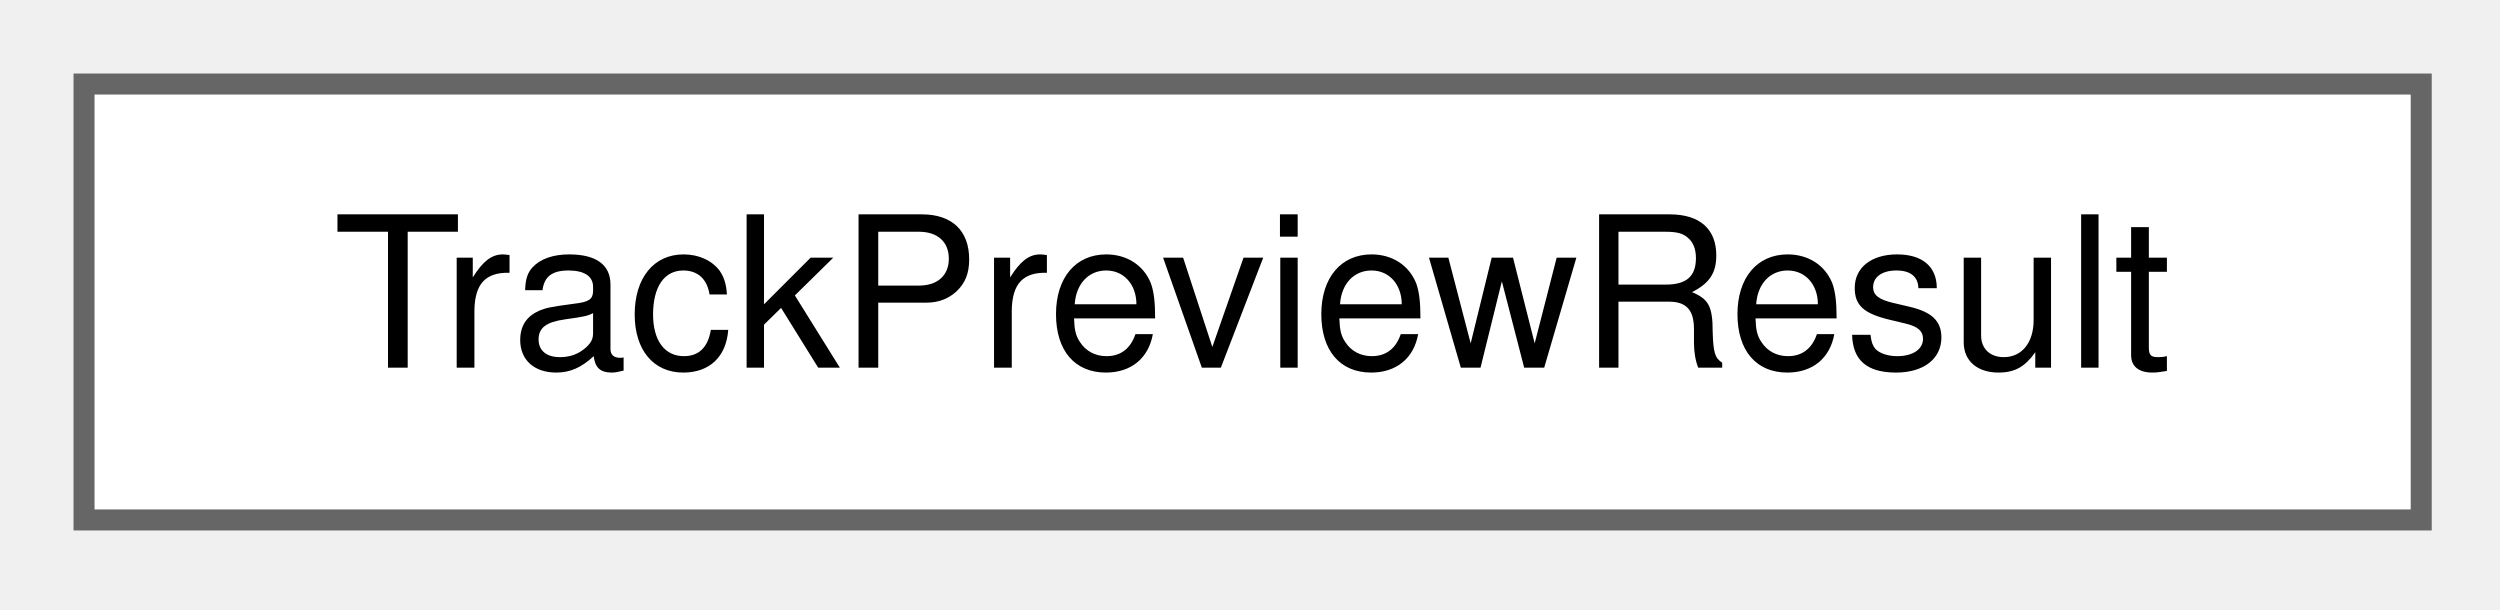
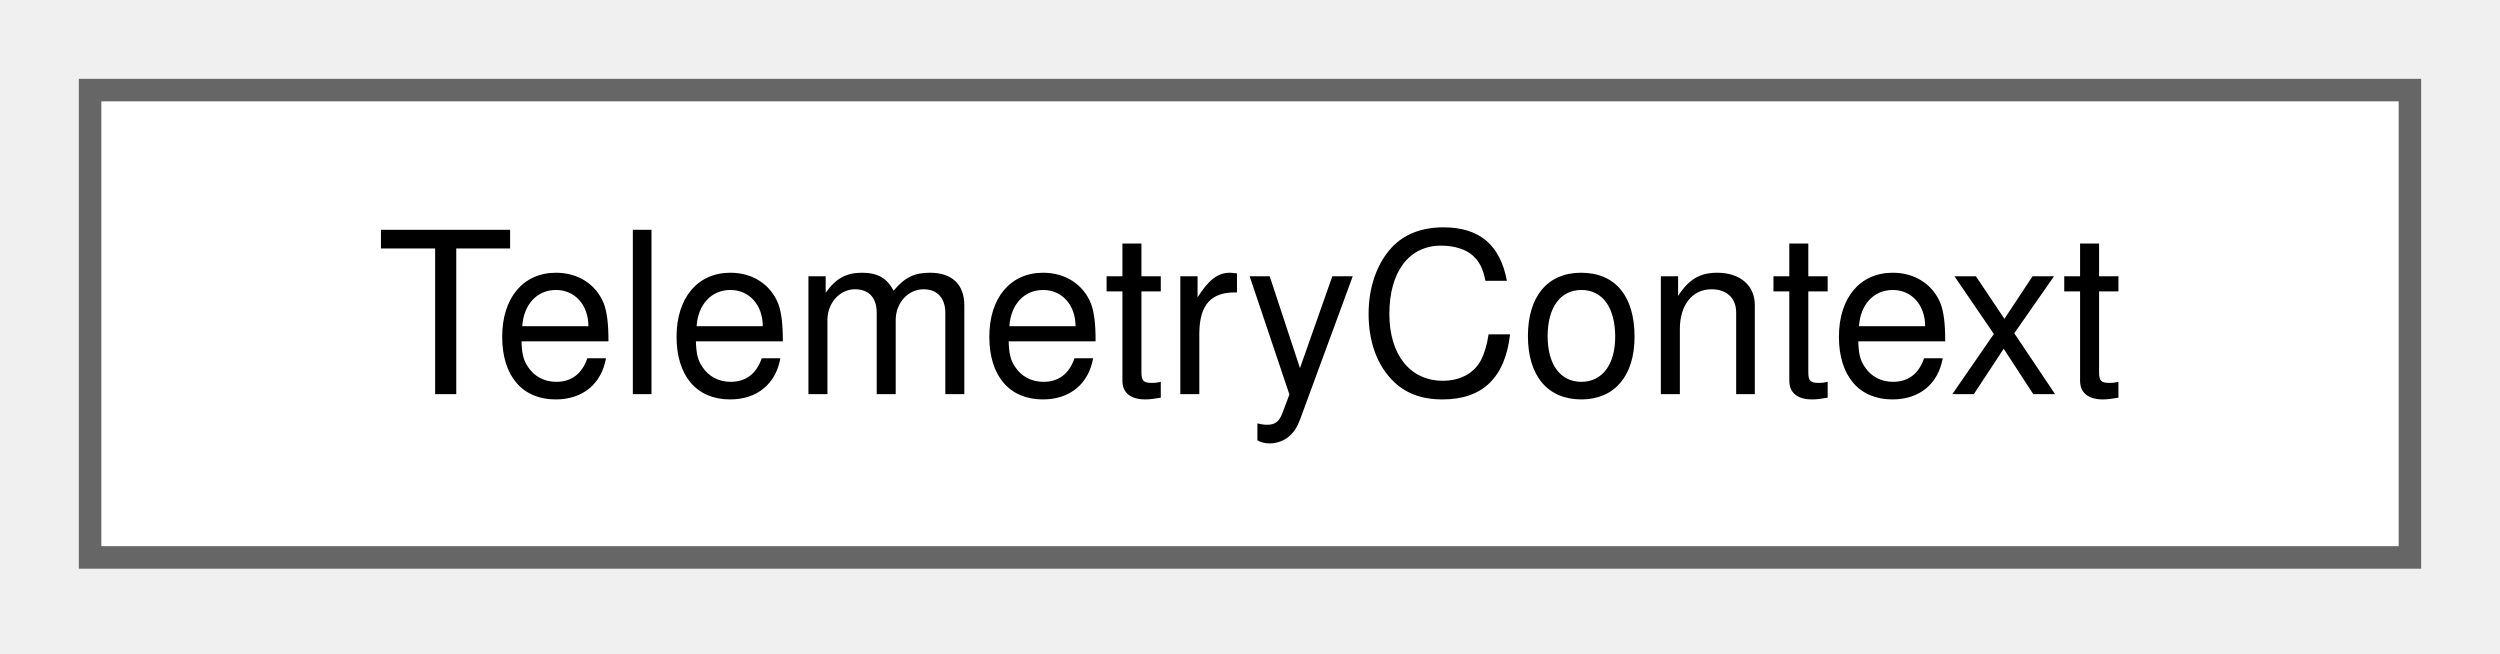
- <svg xmlns="http://www.w3.org/2000/svg" xmlns:xlink="http://www.w3.org/1999/xlink" width="119pt" height="29pt" viewBox="0.00 0.00 119.00 29.00">
+ <svg xmlns="http://www.w3.org/2000/svg" xmlns:xlink="http://www.w3.org/1999/xlink" width="111pt" height="29pt" viewBox="0.00 0.00 111.00 29.00">
  <g id="graph0" class="graph" transform="scale(1 1) rotate(0) translate(4 24.75)">
    <g id="Node000000" class="node">
      <g id="a_Node000000">
-         <a xlink:href="struct_track_preview_result.html" target="_top" xlink:title="What the network preview draws of a scene.">
-           <polygon fill="white" stroke="#666666" points="111.25,-20.75 0,-20.75 0,0 111.25,0 111.25,-20.75" />
-           <text xml:space="preserve" text-anchor="middle" x="55.62" y="-7.25" font-family="Helvetica,sans-Serif" font-size="10.00">TrackPreviewResult</text>
+         <a xlink:href="struct_telemetry_context.html" target="_top" xlink:title=" ">
+           <polygon fill="white" stroke="#666666" points="103,-20.75 0,-20.75 0,0 103,0 103,-20.75" />
+           <text xml:space="preserve" text-anchor="middle" x="51.5" y="-7.25" font-family="Helvetica,sans-Serif" font-size="10.00">TelemetryContext</text>
        </a>
      </g>
    </g>
  </g>
</svg>
